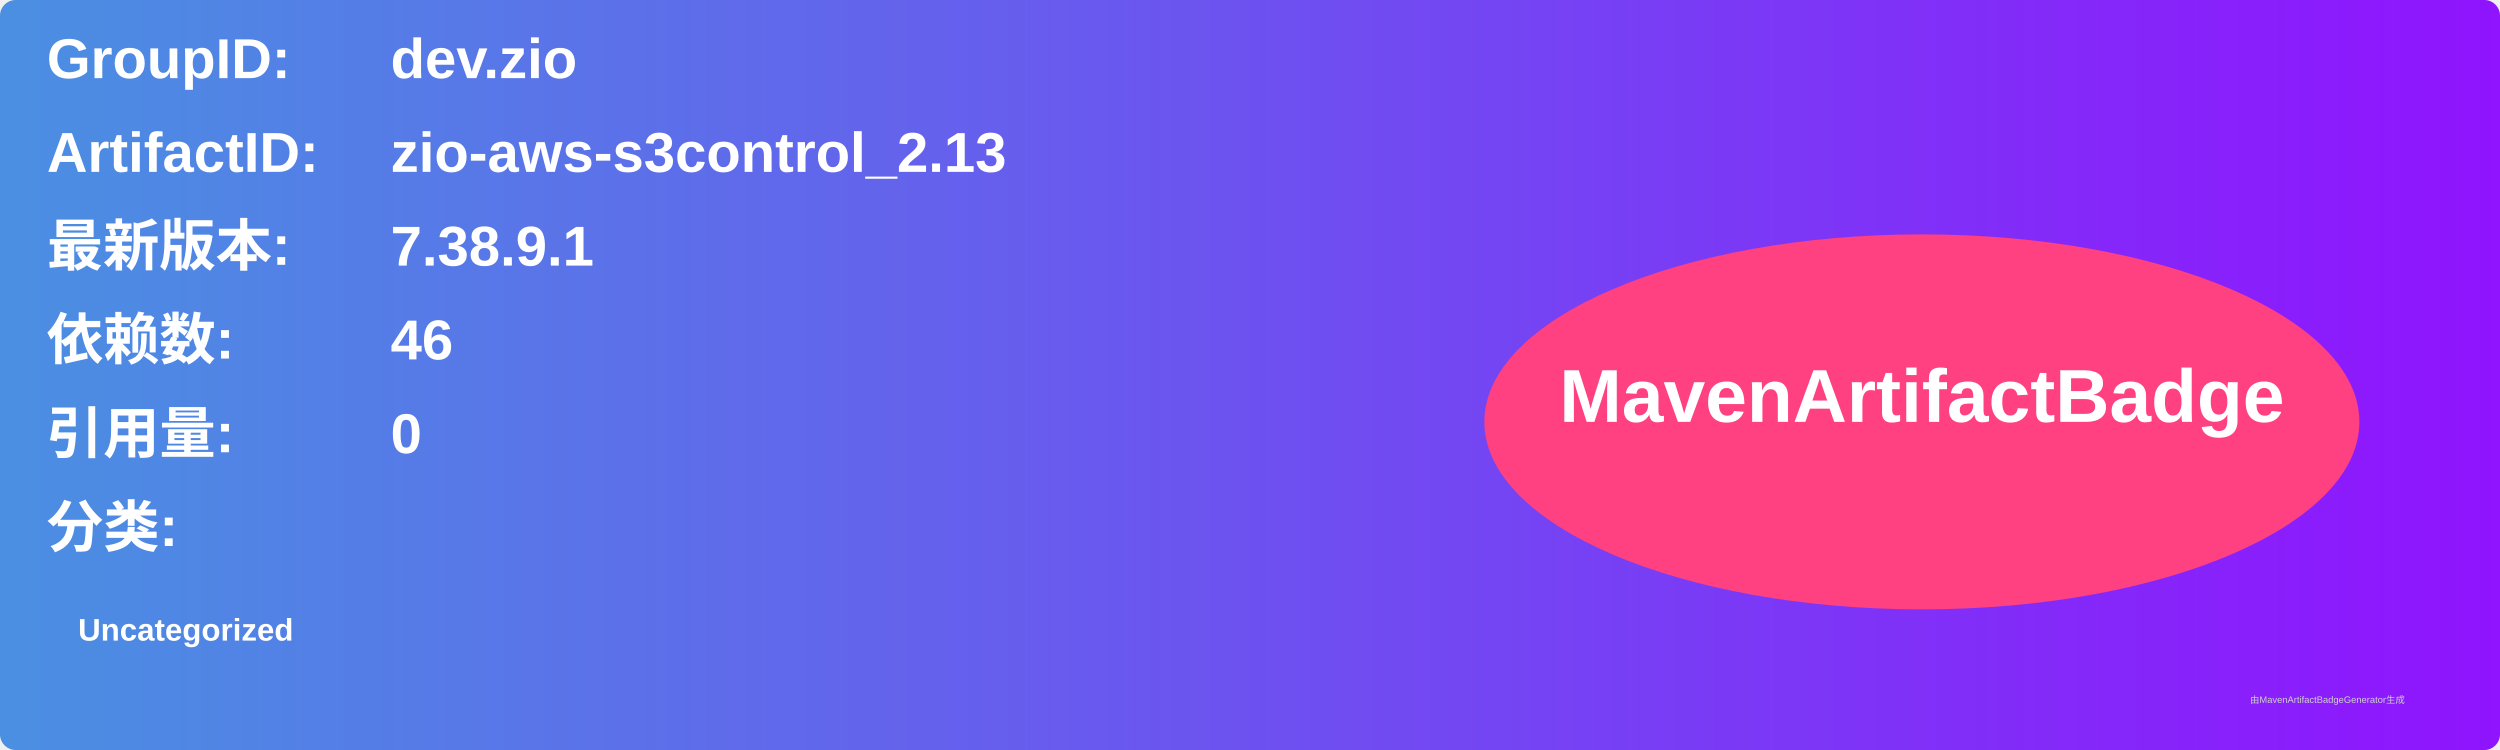
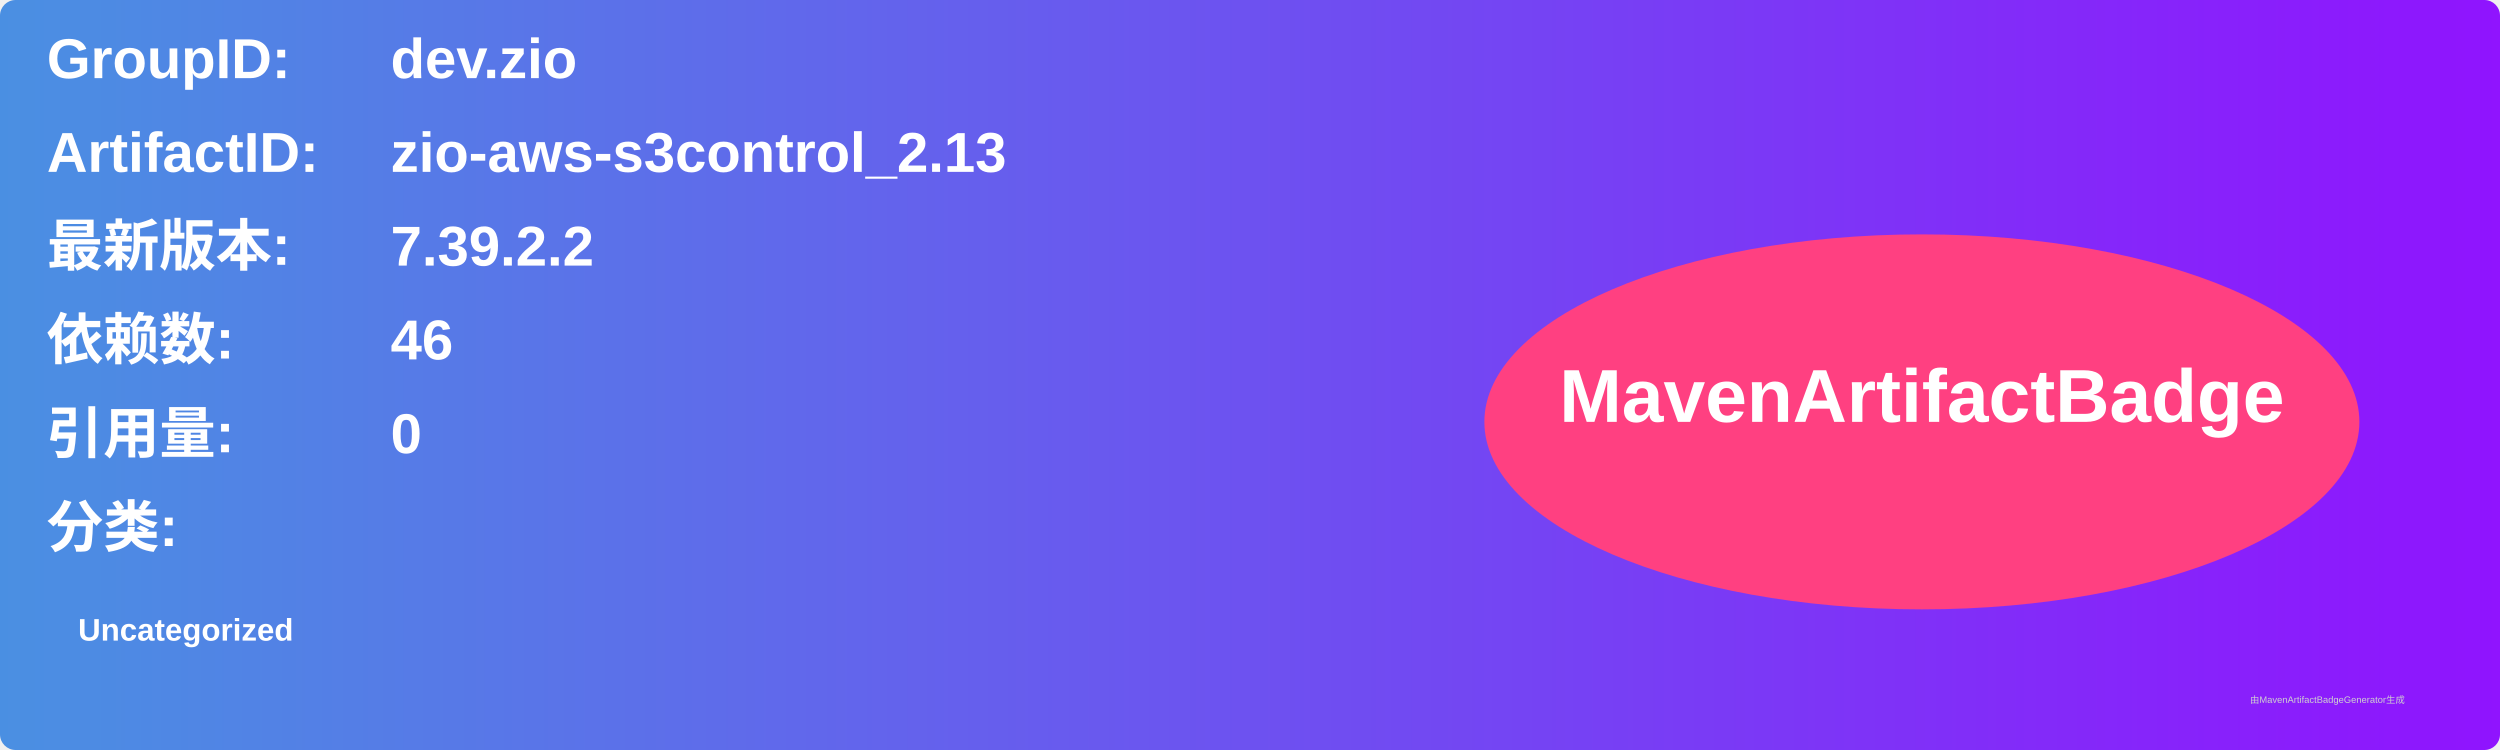
<svg xmlns="http://www.w3.org/2000/svg" width="800" height="240" viewBox="0 0 800 240">
  <linearGradient id="grad" x1="0%" y1="0%" x2="100%" y2="0%">
    <stop offset="0%" stop-color="#4a90e2" />
    <stop offset="100%" stop-color="#9013fe" />
  </linearGradient>
  <rect width="100%" height="100%" rx="5" ry="5" fill="url(#grad)" />
  <g transform="translate(15, 15)">
    <text x="0" y="10" font-family="Arial" font-size="18" fill="white" font-weight="bold" width="260">GroupID:</text>
    <text x="110" y="10" font-family="Arial" font-size="18" fill="white" font-weight="bold" width="460">dev.zio</text>
    <text x="0" y="40" font-family="Arial" font-size="18" fill="white" font-weight="bold" width="260">ArtifactID:</text>
    <text x="110" y="40" font-family="Arial" font-size="18" fill="white" font-weight="bold" width="460">zio-aws-s3control_2.13</text>
    <text x="0" y="70" font-family="Arial" font-size="18" fill="white" font-weight="bold">最新版本:</text>
    <text x="110" y="70" font-family="Arial" font-size="18" fill="white" font-weight="bold">
-       <tspan font-weight="bold">7.38.9.1</tspan>
+       <tspan font-weight="bold">7.39.2.2</tspan>
    </text>
    <text x="0" y="100" font-family="Arial" font-size="18" fill="white" font-weight="bold">依赖数: </text>
    <text x="110" y="100" font-family="Arial" font-size="18" fill="white">
      <tspan font-weight="bold">46</tspan>
    </text>
    <text x="0" y="130" font-family="Arial" font-size="18" fill="white" font-weight="bold">引用量: </text>
    <text x="110" y="130" font-family="Arial" font-size="18" fill="white">
      <tspan font-weight="bold">0</tspan>
    </text>
    <text x="0" y="160" font-family="Arial" font-size="18" fill="white" font-weight="bold">分类:</text>
    <text x="10" y="190" font-family="Arial" font-size="10" fill="white">
      <tspan font-weight="bold">Uncategorized</tspan>
    </text>
    <ellipse cx="600" cy="120" rx="140" ry="60" fill="#ff4081" />
    <text x="600" y="120" text-anchor="middle" font-family="Arial" font-size="24" fill="white" font-weight="bold">MavenArtifactBadge</text>
  </g>
  <text x="720" y="225" font-family="Arial" font-size="3" fill="#d0d0d0">由MavenArtifactBadgeGenerator生成</text>
</svg>
